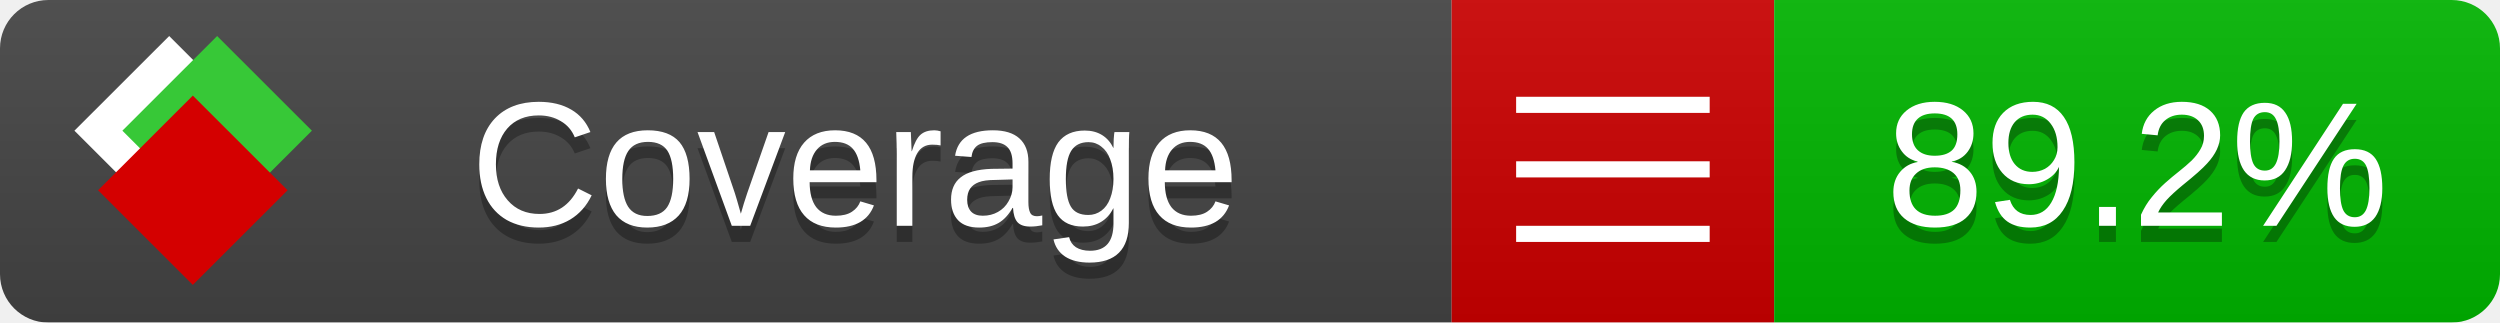
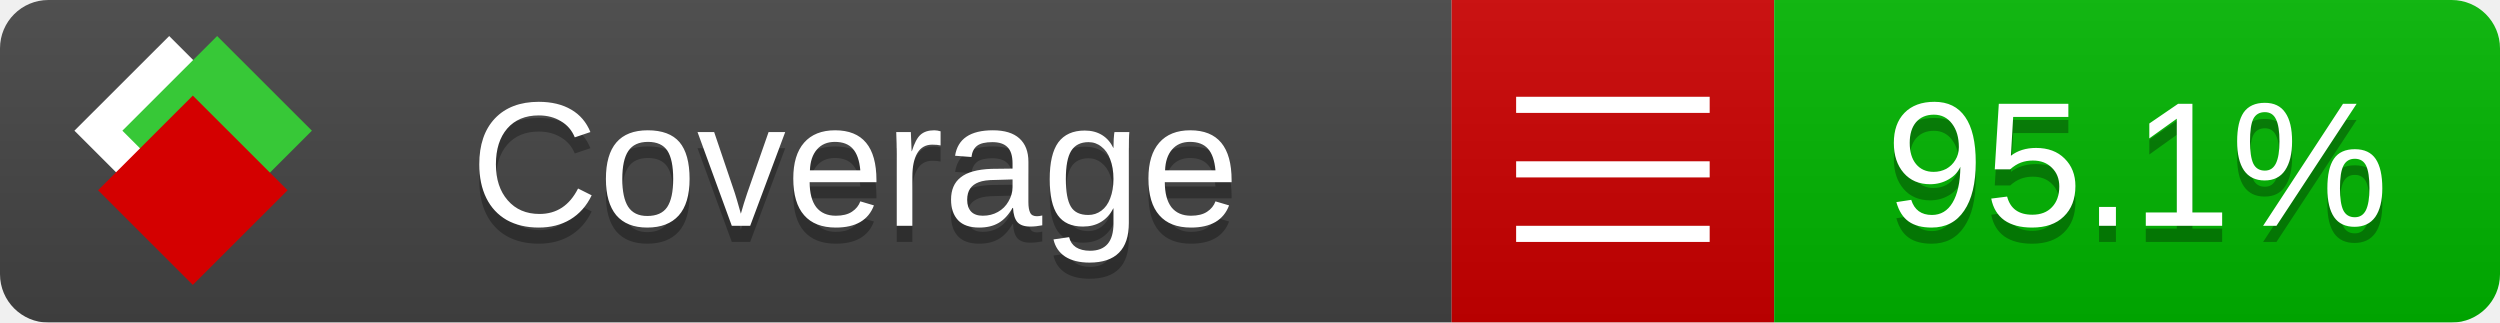
<svg xmlns="http://www.w3.org/2000/svg" xmlns:xlink="http://www.w3.org/1999/xlink" width="155" height="20">
  <style type="text/css">
          
            @keyframes fade1 {
                0% { visibility: visible; opacity: 1; }
               23% { visibility: visible; opacity: 1; }
               25% { visibility: hidden; opacity: 0; }
               48% { visibility: hidden; opacity: 0; }
               50% { visibility: hidden; opacity: 0; }
               73% { visibility: hidden; opacity: 0; }
               75% { visibility: hidden; opacity: 0; }
               98% { visibility: hidden; opacity: 0; }
              100% { visibility: visible; opacity: 1; }
            }
            @keyframes fade2 {
                0% { visibility: hidden; opacity: 0; }
               23% { visibility: hidden; opacity: 0; }
               25% { visibility: visible; opacity: 1; }
               48% { visibility: visible; opacity: 1; }
               50% { visibility: hidden; opacity: 0; }
               73% { visibility: hidden; opacity: 0; }
               75% { visibility: hidden; opacity: 0; }
               98% { visibility: hidden; opacity: 0; }
              100% { visibility: hidden; opacity: 0; }
            }
            @keyframes fade3 {
                0% { visibility: hidden; opacity: 0; }
               23% { visibility: hidden; opacity: 0; }
               25% { visibility: hidden; opacity: 0; }
               48% { visibility: hidden; opacity: 0; }
               50% { visibility: visible; opacity: 1; }
               73% { visibility: visible; opacity: 1; }
               75% { visibility: hidden; opacity: 0; }
               98% { visibility: hidden; opacity: 0; }
              100% { visibility: hidden; opacity: 0; }
            }
            @keyframes fade4 {
                0% { visibility: hidden; opacity: 0; }
               23% { visibility: hidden; opacity: 0; }
               25% { visibility: hidden; opacity: 0; }
               48% { visibility: hidden; opacity: 0; }
               50% { visibility: hidden; opacity: 0; }
               73% { visibility: hidden; opacity: 0; }
               75% { visibility: visible; opacity: 1; }
               98% { visibility: visible; opacity: 1; }
              100% { visibility: hidden; opacity: 0; }
            }
            .linecoverage {
                animation-duration: 15s;
                animation-name: fade1;
                animation-iteration-count: infinite;
            }
            .branchcoverage {
                animation-duration: 15s;
                animation-name: fade2;
                animation-iteration-count: infinite;
            }
            .methodcoverage {
                animation-duration: 15s;
                animation-name: fade3;
                animation-iteration-count: infinite;
            }
            .fullmethodcoverage {
                animation-duration: 15s;
                animation-name: fade4;
                animation-iteration-count: infinite;
            }
          
    </style>
  <defs>
    <linearGradient id="gradient" x2="0" y2="100%">
      <stop offset="0" stop-color="#bbb" stop-opacity=".1" />
      <stop offset="1" stop-opacity=".1" />
    </linearGradient>
    <linearGradient id="c">
      <stop offset="0" stop-color="#d40000" />
      <stop offset="1" stop-color="#ff2a2a" />
    </linearGradient>
    <linearGradient id="a">
      <stop offset="0" stop-color="#e0e0de" />
      <stop offset="1" stop-color="#fff" />
    </linearGradient>
    <linearGradient id="b">
      <stop offset="0" stop-color="#37c837" />
      <stop offset="1" stop-color="#217821" />
    </linearGradient>
    <linearGradient xlink:href="#a" id="e" x1="106.44" x2="69.96" y1="-11.96" y2="-46.84" gradientTransform="matrix(-.8426 -.00045 -.00045 -.8426 -94.27 -75.82)" gradientUnits="userSpaceOnUse" />
    <linearGradient xlink:href="#b" id="f" x1="56.19" x2="77.97" y1="-23.45" y2="10.62" gradientTransform="matrix(.8426 .00045 .00045 .8426 94.27 75.82)" gradientUnits="userSpaceOnUse" />
    <linearGradient xlink:href="#c" id="g" x1="79.98" x2="132.9" y1="10.79" y2="10.79" gradientTransform="matrix(.8426 .00045 .00045 .8426 94.27 75.82)" gradientUnits="userSpaceOnUse" />
    <mask id="mask">
      <rect width="155" height="20" rx="3" fill="#fff" />
    </mask>
    <g id="icon" transform="matrix(.04486 0 0 .04481 -.48 -.63)">
      <rect width="52.92" height="52.92" x="-109.72" y="-27.13" fill="url(#e)" transform="rotate(-135)" />
      <rect width="52.92" height="52.92" x="70.19" y="-39.18" fill="url(#f)" transform="rotate(45)" />
      <rect width="52.92" height="52.92" x="80.05" y="-15.74" fill="url(#g)" transform="rotate(45)" />
    </g>
  </defs>
  <g mask="url(#mask)">
    <rect x="0" y="0" width="90" height="20" fill="#444" />
    <rect x="90" y="0" width="20" height="20" fill="#c00" />
    <rect x="110" y="0" width="45" height="20" fill="#00B600" />
    <rect x="0" y="0" width="155" height="20" fill="url(#gradient)" />
  </g>
  <g>
    <path class="" stroke="#fff" d="M94 6.5 h12 M94 10.5 h12 M94 14.5 h12" />
  </g>
  <g fill="#fff" text-anchor="middle" font-family="Verdana,Arial,Geneva,sans-serif" font-size="11">
    <a xlink:href="https://github.com/danielpalme/ReportGenerator" target="_top">
      <use xlink:href="#icon" transform="translate(3,1) scale(3.5)" />
    </a>
    <text x="53" y="15" fill="#010101" fill-opacity=".3">Coverage</text>
    <text x="53" y="14" fill="#fff">Coverage</text>
-     <text class="" x="132.5" y="15" fill="#010101" fill-opacity=".3">89.2%</text>
-     <text class="" x="132.5" y="14">89.2%</text>
+     <text class="" x="132.5" y="15" fill="#010101" fill-opacity=".3">95.1%</text>
+     <text class="" x="132.5" y="14">95.1%</text>
  </g>
  <g>
    <rect class="" x="90" y="0" width="65" height="20" fill-opacity="0" />
  </g>
</svg>
